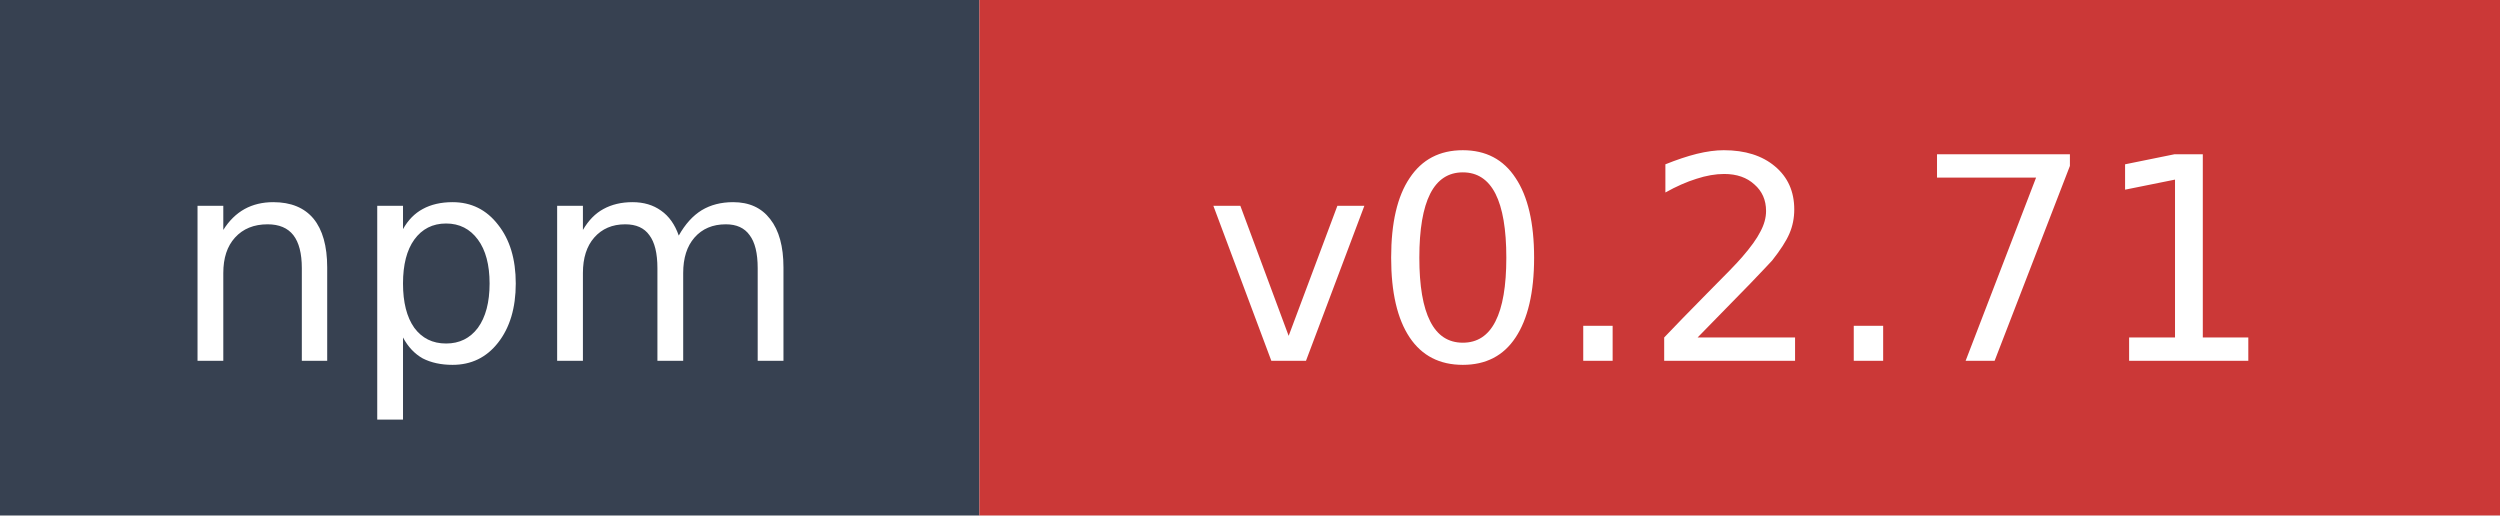
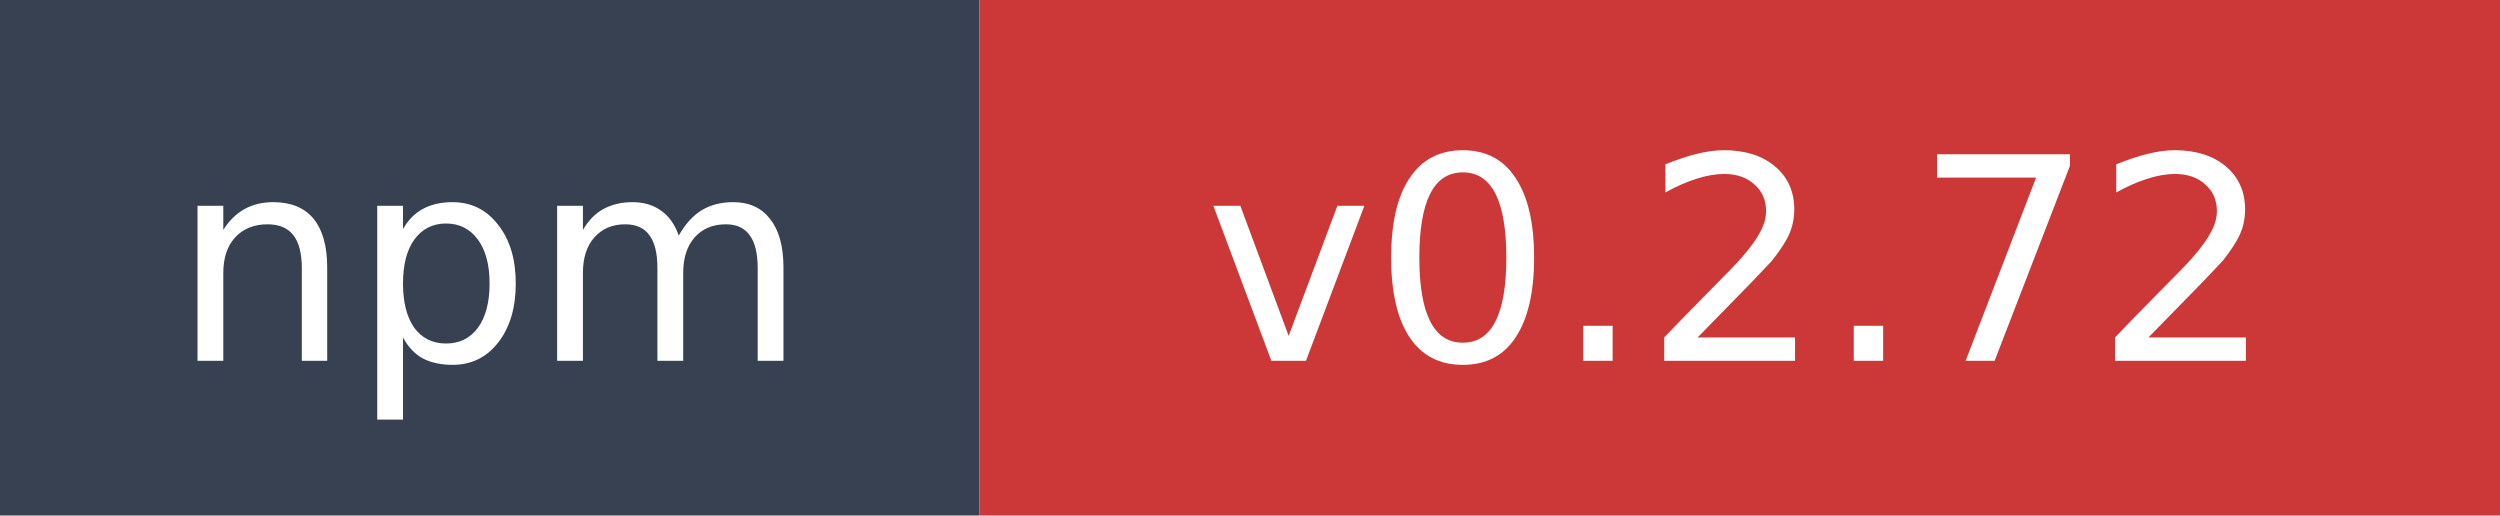
- <svg xmlns="http://www.w3.org/2000/svg" width="97" height="20" role="img" aria-label="npm: v0.2.71">
+ <svg xmlns="http://www.w3.org/2000/svg" width="97" height="20" role="img" aria-label="npm: v0.2.72">
  <rect width="38" height="20" fill="#374151" />
  <rect x="38" width="59" height="20" fill="#cb3837" />
  <text x="19" y="14" fill="#ffffff" font-family="Verdana,Geneva,DejaVu Sans,sans-serif" font-size="11" text-anchor="middle">npm</text>
-   <text x="67.5" y="14" fill="#ffffff" font-family="Verdana,Geneva,DejaVu Sans,sans-serif" font-size="11" text-anchor="middle">v0.2.71</text>
+   <text x="67.5" y="14" fill="#ffffff" font-family="Verdana,Geneva,DejaVu Sans,sans-serif" font-size="11" text-anchor="middle">v0.2.72</text>
</svg>
